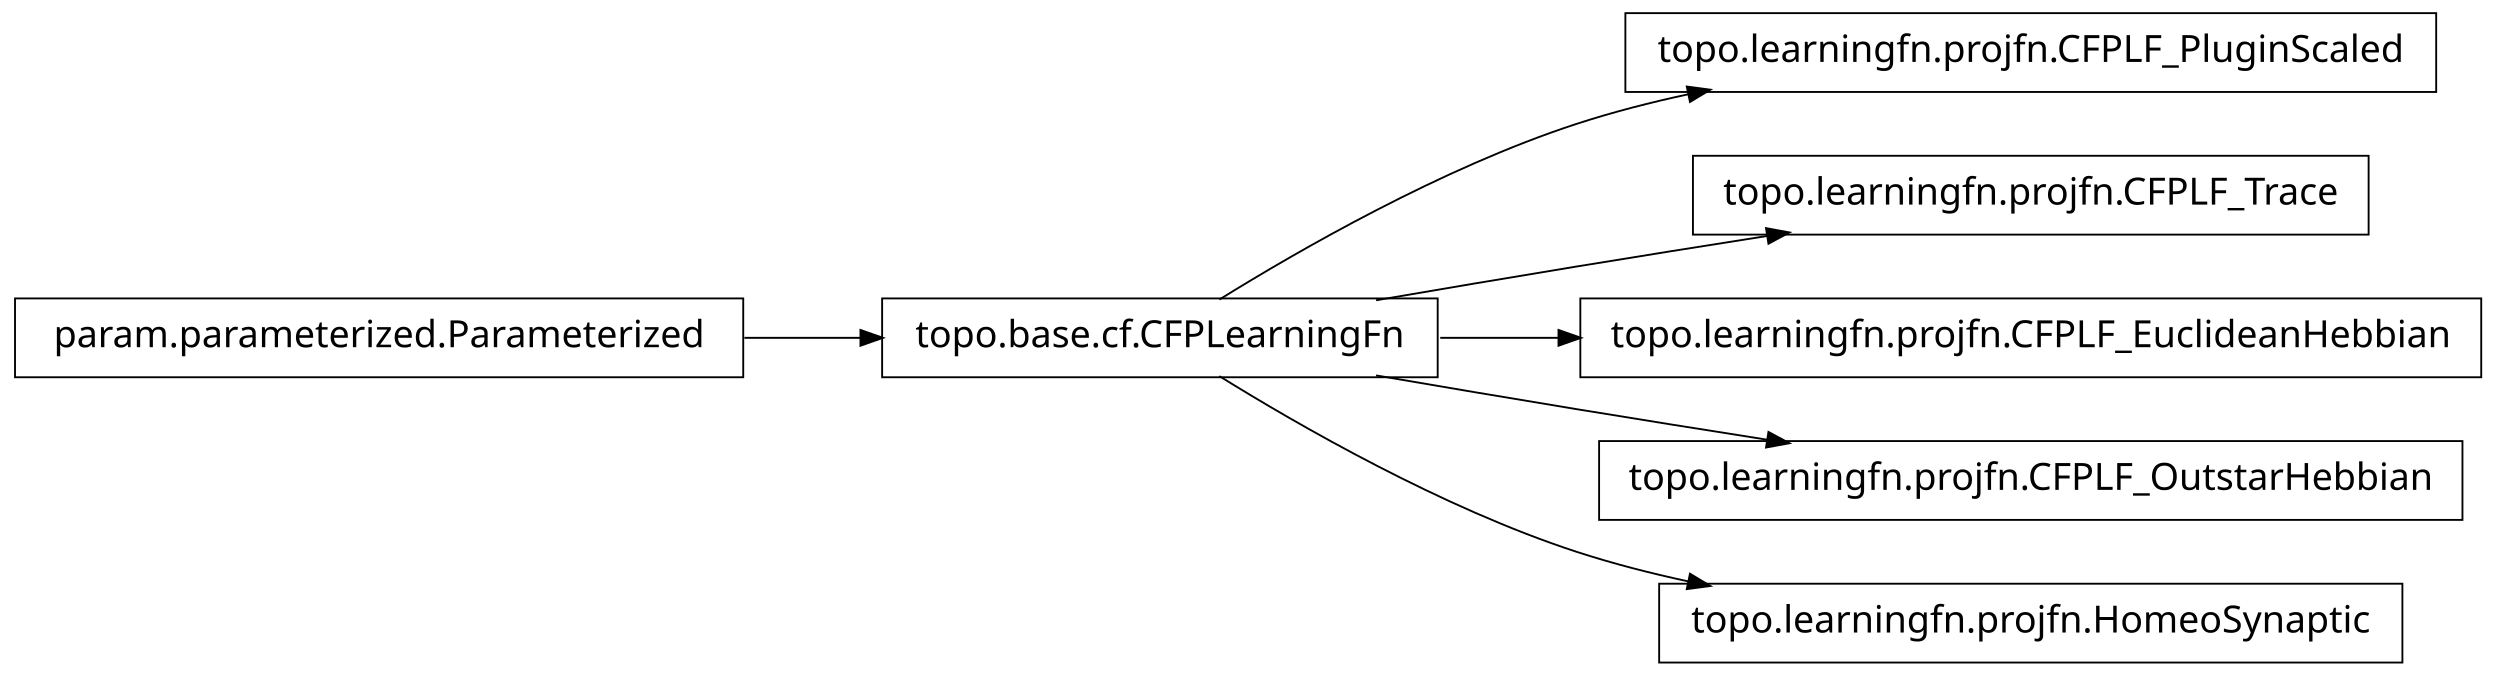
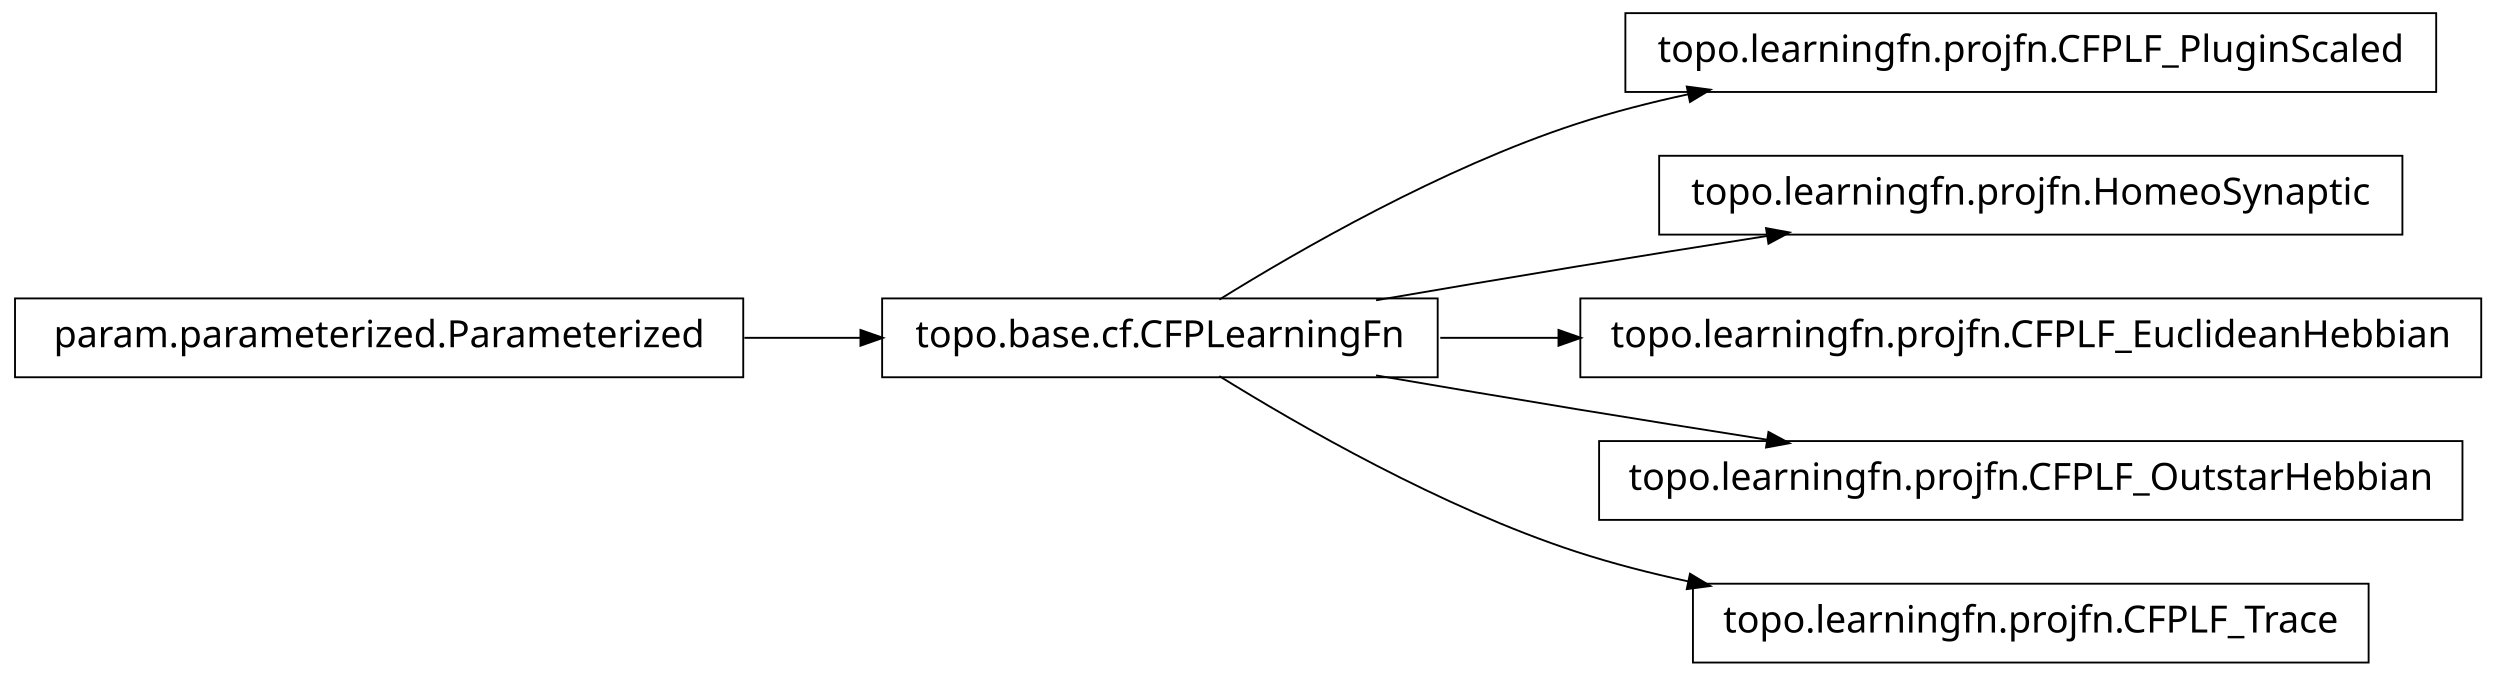
<svg xmlns="http://www.w3.org/2000/svg" width="666pt" height="180pt" viewBox="0.00 0.00 666.00 180.00">
  <g id="graph1" class="graph" transform="scale(1 1) rotate(0) translate(4 176)">
    <polygon fill="white" stroke="white" points="-4,5 -4,-176 663,-176 663,5 -4,5" />
    <g id="node1" class="node">
      <polygon fill="none" stroke="black" stroke-width="0.5" points="645,-172.5 429,-172.5 429,-151.5 645,-151.5 645,-172.5" />
      <text text-anchor="middle" x="537" y="-159.5" font-family="Vera" font-size="10.00">topo.learningfn.projfn.CFPLF_PluginScaled</text>
    </g>
    <g id="node2" class="node">
      <polygon fill="none" stroke="black" stroke-width="0.5" points="379,-96.5 231,-96.5 231,-75.5 379,-75.5 379,-96.5" />
      <text text-anchor="middle" x="305" y="-83.5" font-family="Vera" font-size="10.00">topo.base.cf.CFPLearningFn</text>
    </g>
    <g id="edge2" class="edge">
      <path fill="none" stroke="black" stroke-width="0.5" d="M320.839,-96.203C341.762,-109.184 380.162,-131.319 416,-143 425.556,-146.115 435.708,-148.727 445.91,-150.916" />
      <polygon fill="black" stroke="black" points="445.669,-152.653 450.92,-151.957 446.381,-149.226 445.669,-152.653" />
    </g>
    <g id="node4" class="node">
-       <polygon fill="none" stroke="black" stroke-width="0.5" points="627,-134.5 447,-134.5 447,-113.5 627,-113.5 627,-134.5" />
-       <text text-anchor="middle" x="537" y="-121.5" font-family="Vera" font-size="10.00">topo.learningfn.projfn.CFPLF_Trace</text>
+       <polygon fill="none" stroke="black" stroke-width="0.5" points="636,-134.5 438,-134.5 438,-113.5 636,-113.5 636,-134.5" />
+       <text text-anchor="middle" x="537" y="-121.5" font-family="Vera" font-size="10.00">topo.learningfn.projfn.HomeoSynaptic</text>
    </g>
    <g id="edge4" class="edge">
      <path fill="none" stroke="black" stroke-width="0.5" d="M362.586,-96.012C379.762,-98.957 398.636,-102.151 416,-105 432.449,-107.699 450.17,-110.527 466.842,-113.151" />
      <polygon fill="black" stroke="black" points="466.768,-114.911 471.98,-113.959 467.312,-111.454 466.768,-114.911" />
    </g>
-     <g id="node6" class="node">
+     <g id="node8" class="node">
      <polygon fill="none" stroke="black" stroke-width="0.5" points="657,-96.5 417,-96.5 417,-75.5 657,-75.5 657,-96.5" />
      <text text-anchor="middle" x="537" y="-83.5" font-family="Vera" font-size="10.00">topo.learningfn.projfn.CFPLF_EuclideanHebbian</text>
    </g>
-     <g id="edge6" class="edge">
+     <g id="edge8" class="edge">
      <path fill="none" stroke="black" stroke-width="0.5" d="M379.683,-86C389.815,-86 400.43,-86 411.158,-86" />
      <polygon fill="black" stroke="black" points="411.432,-87.75 416.432,-86 411.432,-84.25 411.432,-87.75" />
    </g>
    <g id="node10" class="node">
      <polygon fill="none" stroke="black" stroke-width="0.5" points="652,-58.5 422,-58.5 422,-37.5 652,-37.5 652,-58.5" />
      <text text-anchor="middle" x="537" y="-45.5" font-family="Vera" font-size="10.00">topo.learningfn.projfn.CFPLF_OutstarHebbian</text>
    </g>
    <g id="edge10" class="edge">
      <path fill="none" stroke="black" stroke-width="0.5" d="M362.586,-75.988C379.762,-73.043 398.636,-69.849 416,-67 432.449,-64.301 450.17,-61.473 466.842,-58.849" />
      <polygon fill="black" stroke="black" points="467.312,-60.546 471.98,-58.041 466.768,-57.089 467.312,-60.546" />
    </g>
    <g id="node12" class="node">
-       <polygon fill="none" stroke="black" stroke-width="0.5" points="636,-20.5 438,-20.5 438,0.5 636,0.5 636,-20.5" />
-       <text text-anchor="middle" x="537" y="-7.5" font-family="Vera" font-size="10.00">topo.learningfn.projfn.HomeoSynaptic</text>
+       <polygon fill="none" stroke="black" stroke-width="0.5" points="627,-20.5 447,-20.5 447,0.5 627,0.5 627,-20.5" />
+       <text text-anchor="middle" x="537" y="-7.5" font-family="Vera" font-size="10.00">topo.learningfn.projfn.CFPLF_Trace</text>
    </g>
    <g id="edge12" class="edge">
      <path fill="none" stroke="black" stroke-width="0.5" d="M320.839,-75.797C341.762,-62.816 380.162,-40.681 416,-29 425.556,-25.885 435.708,-23.273 445.91,-21.084" />
      <polygon fill="black" stroke="black" points="446.381,-22.774 450.92,-20.043 445.669,-19.347 446.381,-22.774" />
    </g>
-     <g id="node8" class="node">
+     <g id="node6" class="node">
      <polygon fill="none" stroke="black" stroke-width="0.5" points="194,-96.5 5.68434e-14,-96.5 0,-75.5 194,-75.5 194,-96.5" />
      <text text-anchor="middle" x="97" y="-83.5" font-family="Vera" font-size="10.00">param.parameterized.Parameterized</text>
    </g>
-     <g id="edge8" class="edge">
+     <g id="edge6" class="edge">
      <path fill="none" stroke="black" stroke-width="0.5" d="M194.301,-86C204.655,-86 215.098,-86 225.218,-86" />
      <polygon fill="black" stroke="black" points="225.478,-87.75 230.478,-86 225.477,-84.25 225.478,-87.75" />
    </g>
  </g>
</svg>
